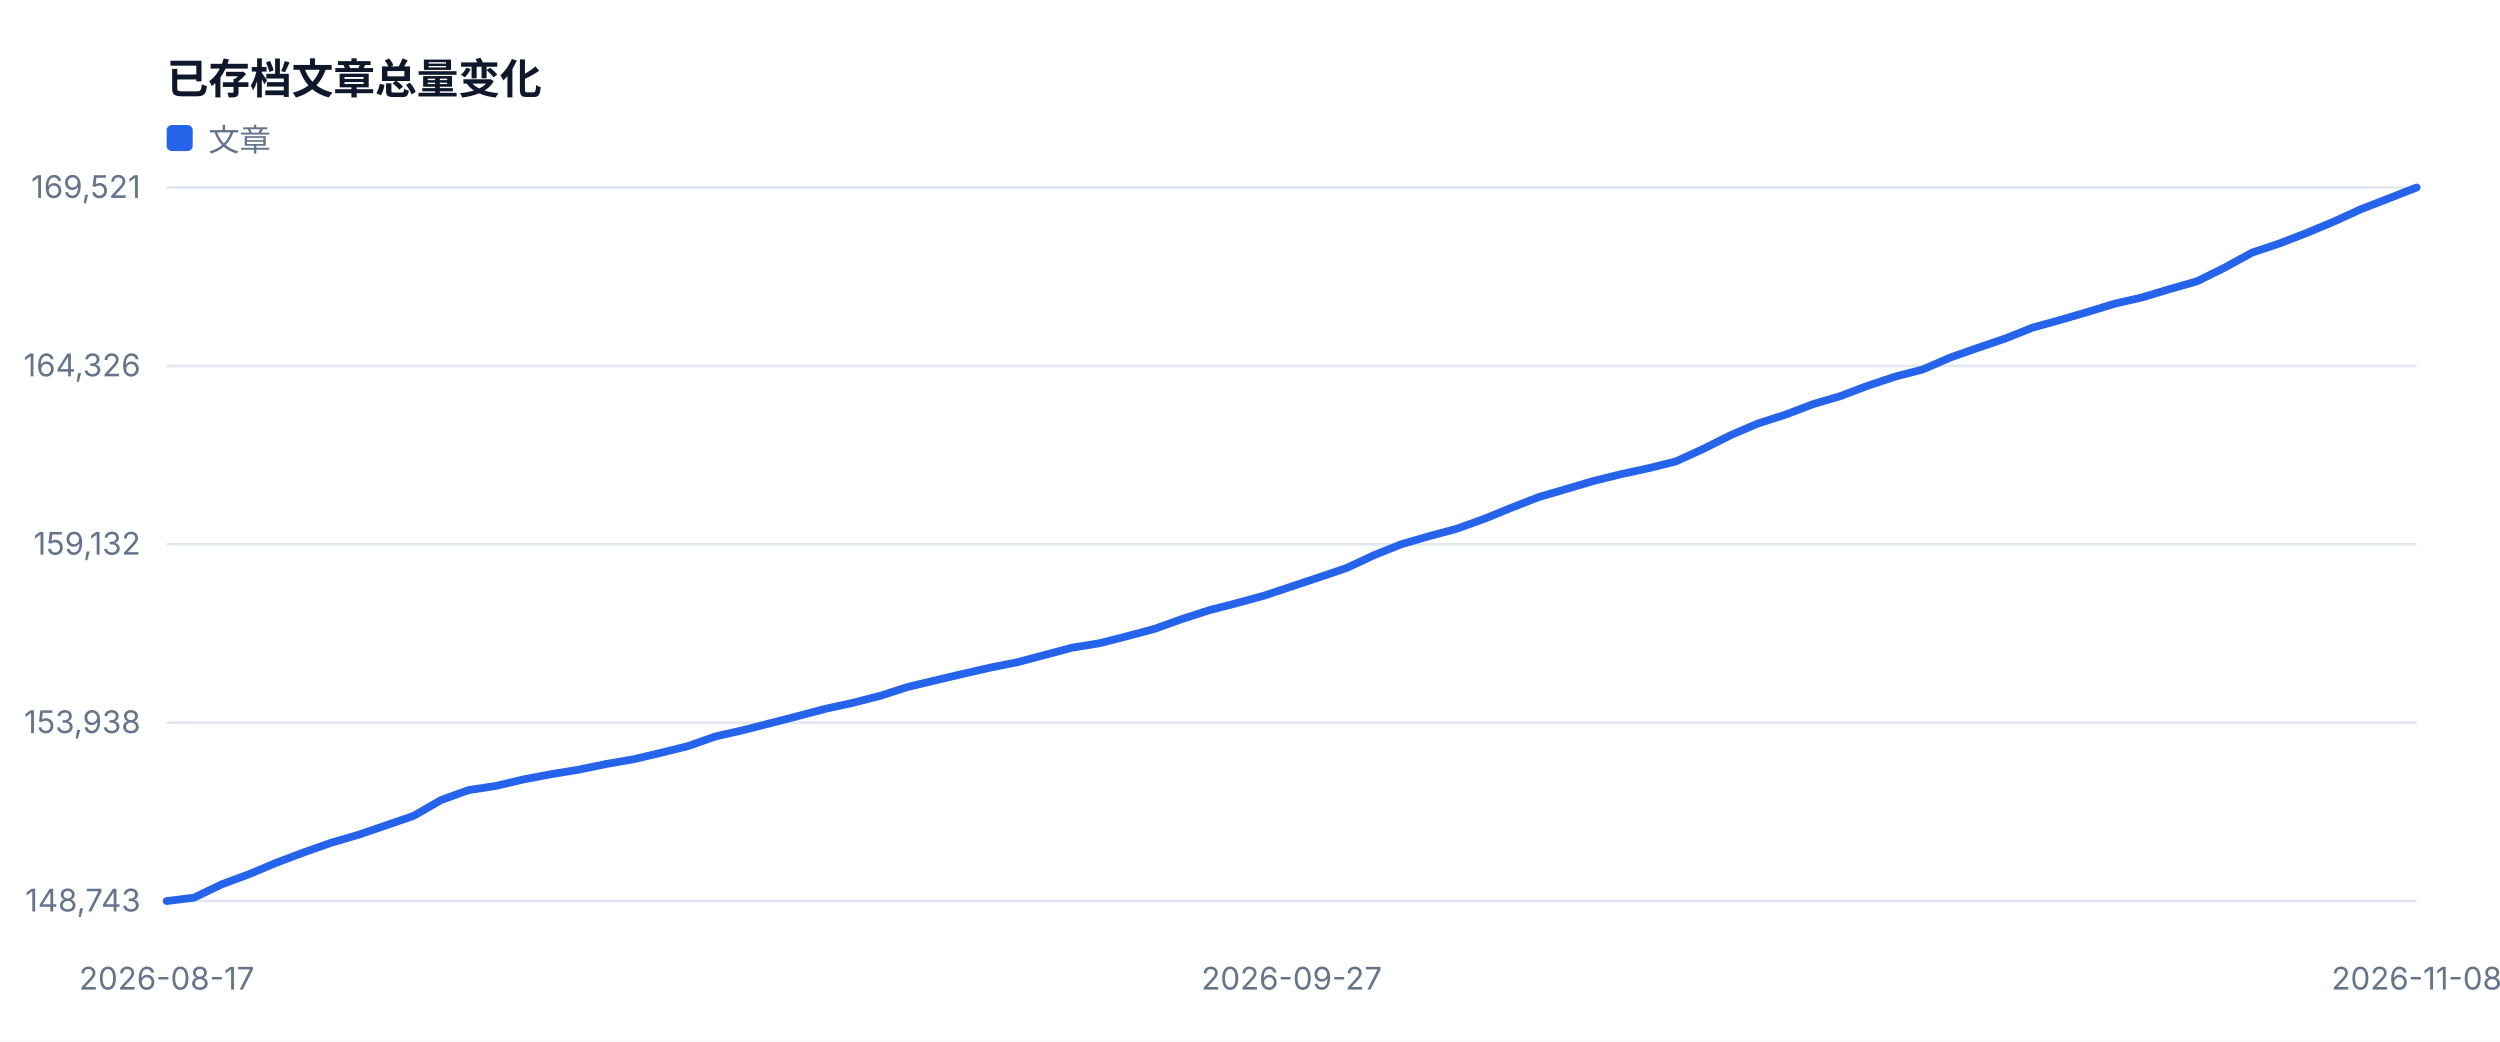
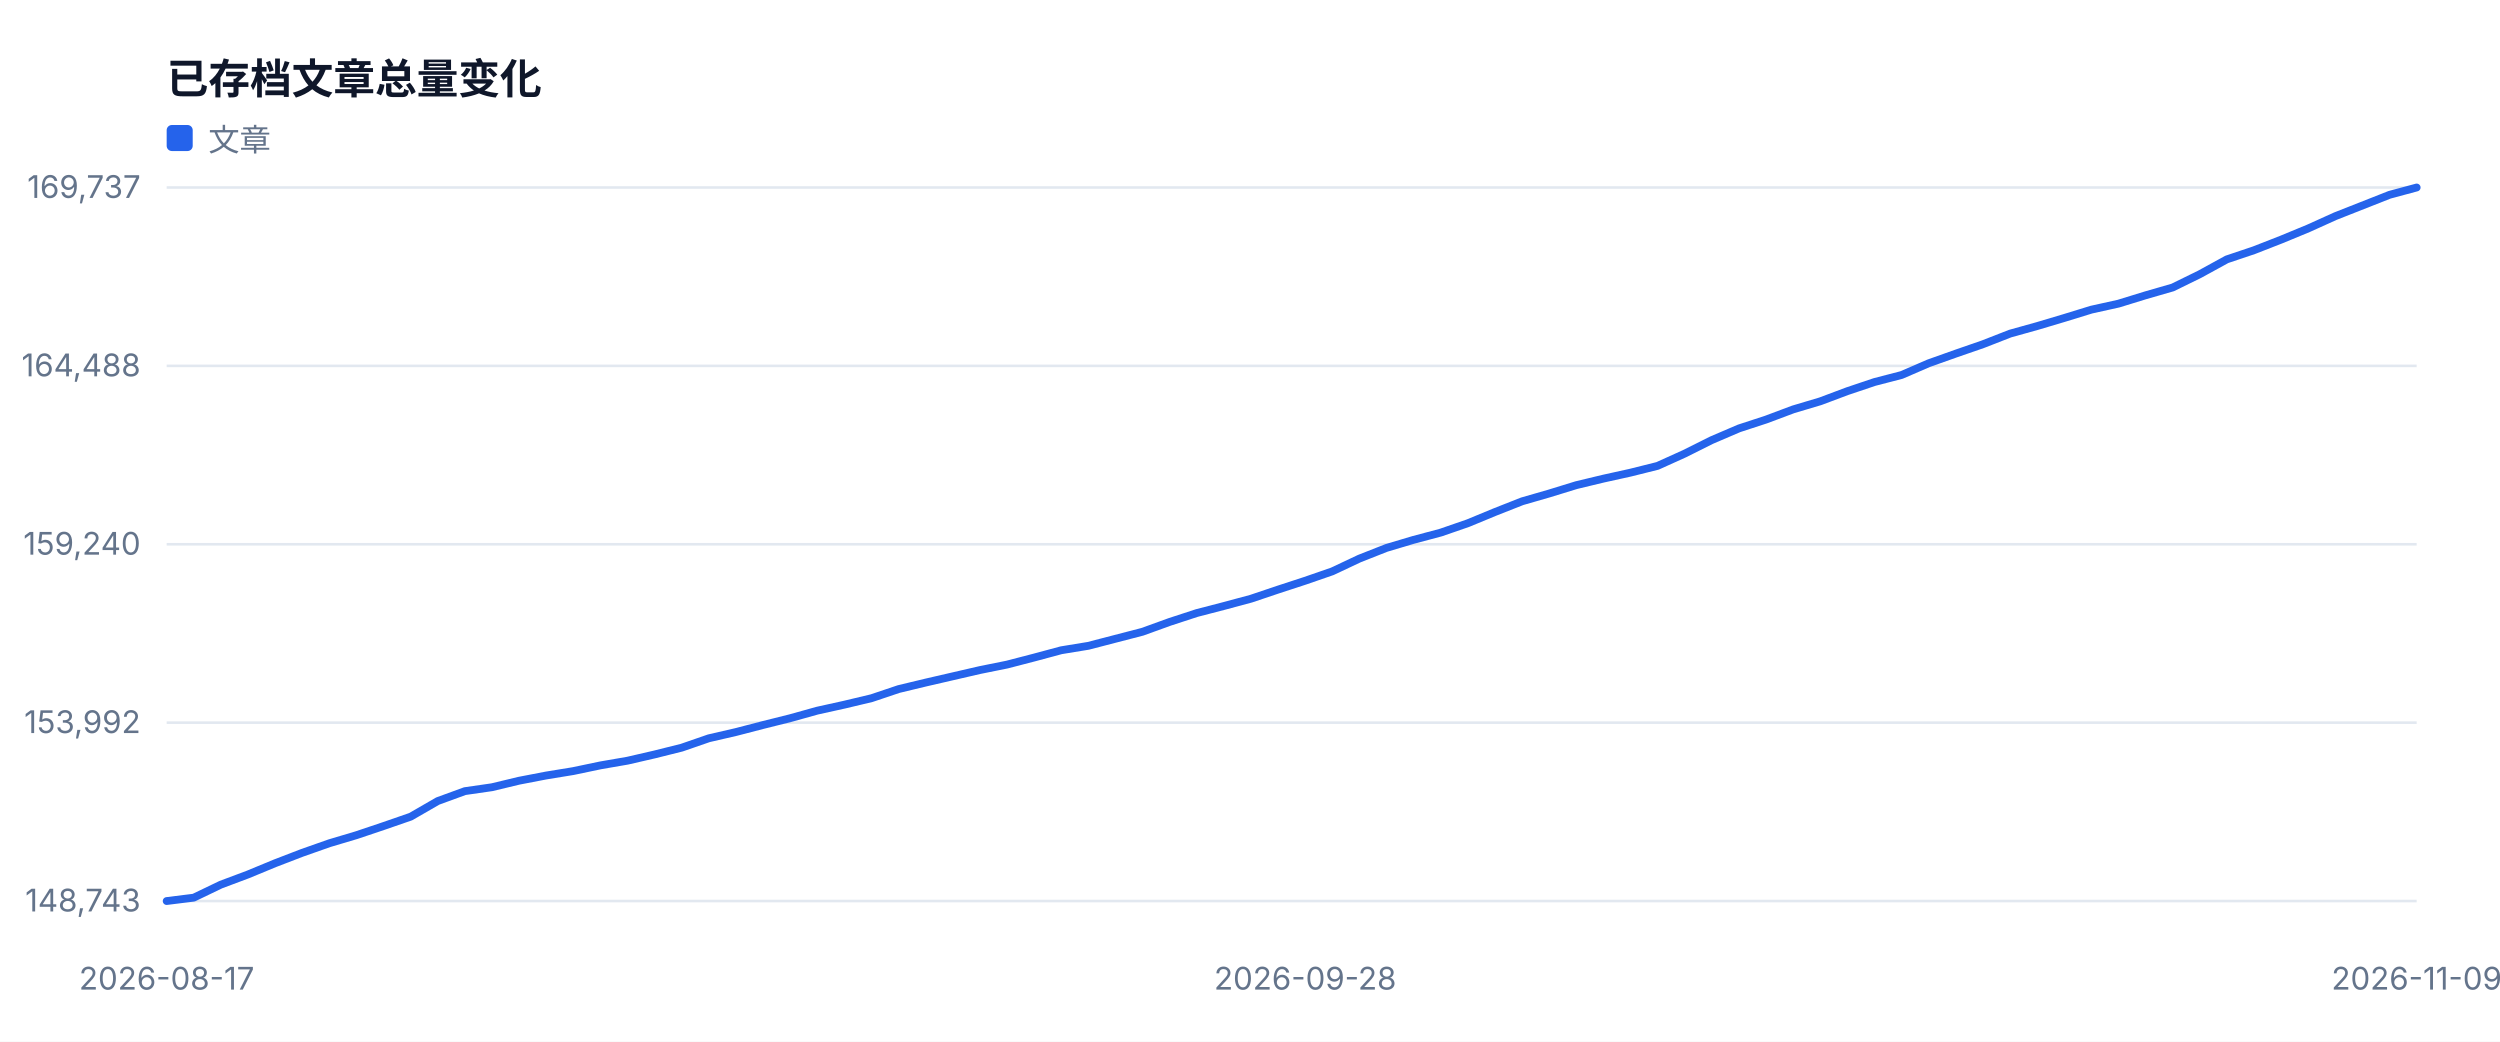
<svg xmlns="http://www.w3.org/2000/svg" width="960" height="400" viewBox="0 0 960 400" role="img">
  <style>text{font-family:-apple-system,BlinkMacSystemFont,'Segoe UI',sans-serif;fill:#334155}.muted{fill:#64748b;font-size:12px}.value{fill:#0f172a;font-size:28px;font-weight:700}.title{fill:#0f172a;font-size:16px;font-weight:700}</style>
  <rect width="100%" height="100%" fill="#ffffff" />
  <text x="64" y="36" class="title">已存档文章总量变化</text>
  <line x1="64" y1="346.0" x2="928" y2="346.0" stroke="#e2e8f0" />
  <text x="54" y="350.0" text-anchor="end" class="muted">148,743</text>
  <line x1="64" y1="277.5" x2="928" y2="277.5" stroke="#e2e8f0" />
-   <text x="54" y="281.5" text-anchor="end" class="muted">153,938</text>
+   <text x="54" y="281.5" text-anchor="end" class="muted">153,992</text>
  <line x1="64" y1="209.0" x2="928" y2="209.0" stroke="#e2e8f0" />
-   <text x="54" y="213.0" text-anchor="end" class="muted">159,132</text>
+   <text x="54" y="213.0" text-anchor="end" class="muted">159,240</text>
  <line x1="64" y1="140.5" x2="928" y2="140.5" stroke="#e2e8f0" />
-   <text x="54" y="144.5" text-anchor="end" class="muted">164,326</text>
+   <text x="54" y="144.5" text-anchor="end" class="muted">164,488</text>
  <line x1="64" y1="72.0" x2="928" y2="72.0" stroke="#e2e8f0" />
-   <text x="54" y="76.0" text-anchor="end" class="muted">169,521</text>
+   <text x="54" y="76.0" text-anchor="end" class="muted">169,737</text>
  <text x="64.0" y="380" text-anchor="middle" class="muted">2026-08-17</text>
-   <text x="496.0" y="380" text-anchor="middle" class="muted">2026-09-27</text>
-   <text x="928.0" y="380" text-anchor="middle" class="muted">2026-11-08</text>
-   <polyline fill="none" stroke="#2563eb" stroke-width="3" stroke-linejoin="round" stroke-linecap="round" points="64.0,346.0 74.5,344.7 85.1,339.6 95.6,335.7 106.1,331.3 116.7,327.3 127.2,323.6 137.8,320.5 148.3,316.9 158.8,313.3 169.4,307.2 179.9,303.4 190.4,301.8 201.0,299.3 211.5,297.3 222.0,295.6 232.6,293.4 243.1,291.6 253.7,289.1 264.2,286.5 274.7,282.8 285.3,280.4 295.8,277.7 306.3,275.0 316.9,272.2 327.4,269.9 338.0,267.2 348.5,263.8 359.0,261.3 369.6,258.8 380.1,256.4 390.6,254.3 401.2,251.5 411.7,248.7 422.2,247.0 432.8,244.3 443.3,241.5 453.9,237.7 464.4,234.3 474.9,231.6 485.5,228.7 496.0,225.2 506.5,221.7 517.1,218.1 527.6,213.2 538.1,209.0 548.7,205.9 559.2,203.1 569.8,199.3 580.3,195.0 590.8,190.9 601.4,187.8 611.9,184.7 622.4,182.1 633.0,179.8 643.5,177.2 654.0,172.4 664.6,167.1 675.1,162.6 685.7,159.2 696.2,155.2 706.7,152.1 717.3,148.1 727.8,144.6 738.3,141.9 748.9,137.3 759.4,133.6 770.0,130.0 780.5,125.8 791.0,122.9 801.6,119.8 812.1,116.6 822.6,114.2 833.2,111.0 843.7,108.0 854.2,102.8 864.8,97.0 875.3,93.5 885.9,89.4 896.4,85.0 906.9,80.2 917.5,76.1 928.0,72.0" />
+   <text x="501.2" y="380" text-anchor="middle" class="muted">2026-09-28</text>
+   <text x="928.0" y="380" text-anchor="middle" class="muted">2026-11-09</text>
+   <polyline fill="none" stroke="#2563eb" stroke-width="3" stroke-linejoin="round" stroke-linecap="round" points="64.0,346.0 74.4,344.7 84.8,339.7 95.2,335.8 105.6,331.5 116.0,327.5 126.5,323.8 136.9,320.7 147.3,317.2 157.7,313.6 168.1,307.6 178.5,303.8 188.9,302.3 199.3,299.8 209.7,297.8 220.1,296.1 230.6,293.9 241.0,292.1 251.4,289.7 261.8,287.1 272.2,283.5 282.6,281.1 293.0,278.4 303.4,275.8 313.8,272.9 324.2,270.6 334.7,268.1 345.1,264.6 355.5,262.1 365.9,259.7 376.3,257.3 386.7,255.2 397.1,252.5 407.5,249.7 417.9,248.0 428.3,245.3 438.7,242.6 449.2,238.8 459.6,235.4 470.0,232.7 480.4,229.9 490.8,226.4 501.2,223.0 511.6,219.4 522.0,214.5 532.4,210.4 542.8,207.3 553.3,204.5 563.7,200.9 574.1,196.6 584.5,192.5 594.9,189.5 605.3,186.3 615.7,183.8 626.1,181.5 636.5,178.9 646.9,174.2 657.3,169.0 667.8,164.5 678.2,161.1 688.6,157.2 699.0,154.1 709.4,150.2 719.8,146.7 730.2,144.0 740.6,139.5 751.0,135.8 761.4,132.2 771.9,128.1 782.3,125.2 792.7,122.1 803.1,118.9 813.5,116.6 823.9,113.4 834.3,110.4 844.7,105.3 855.1,99.6 865.5,96.1 876.0,92.0 886.4,87.7 896.8,83.0 907.2,78.9 917.6,74.8 928.0,72.0" />
  <rect x="64" y="48" width="10" height="10" fill="#2563eb" rx="2" />
  <text x="80" y="58" class="muted">文章</text>
</svg>
